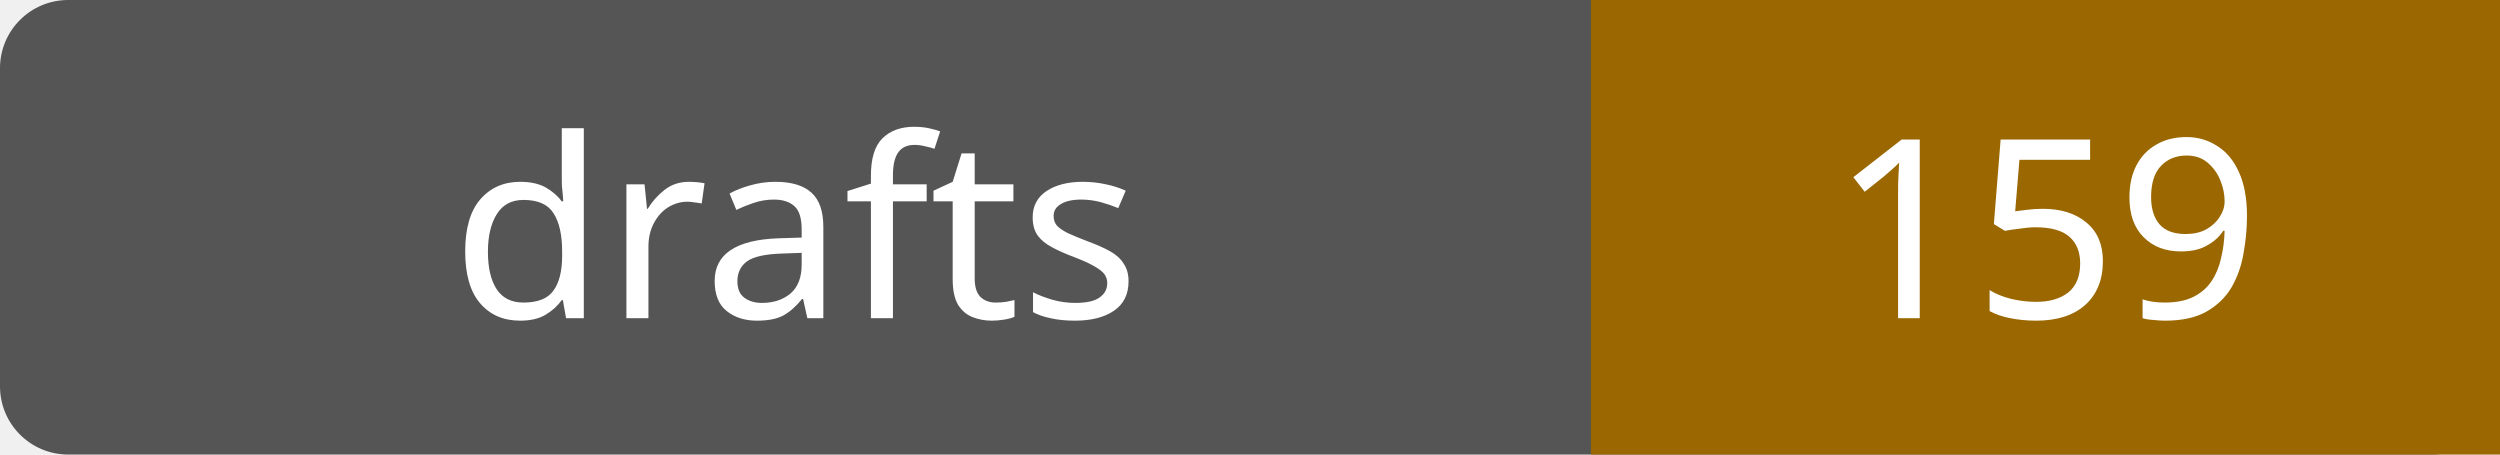
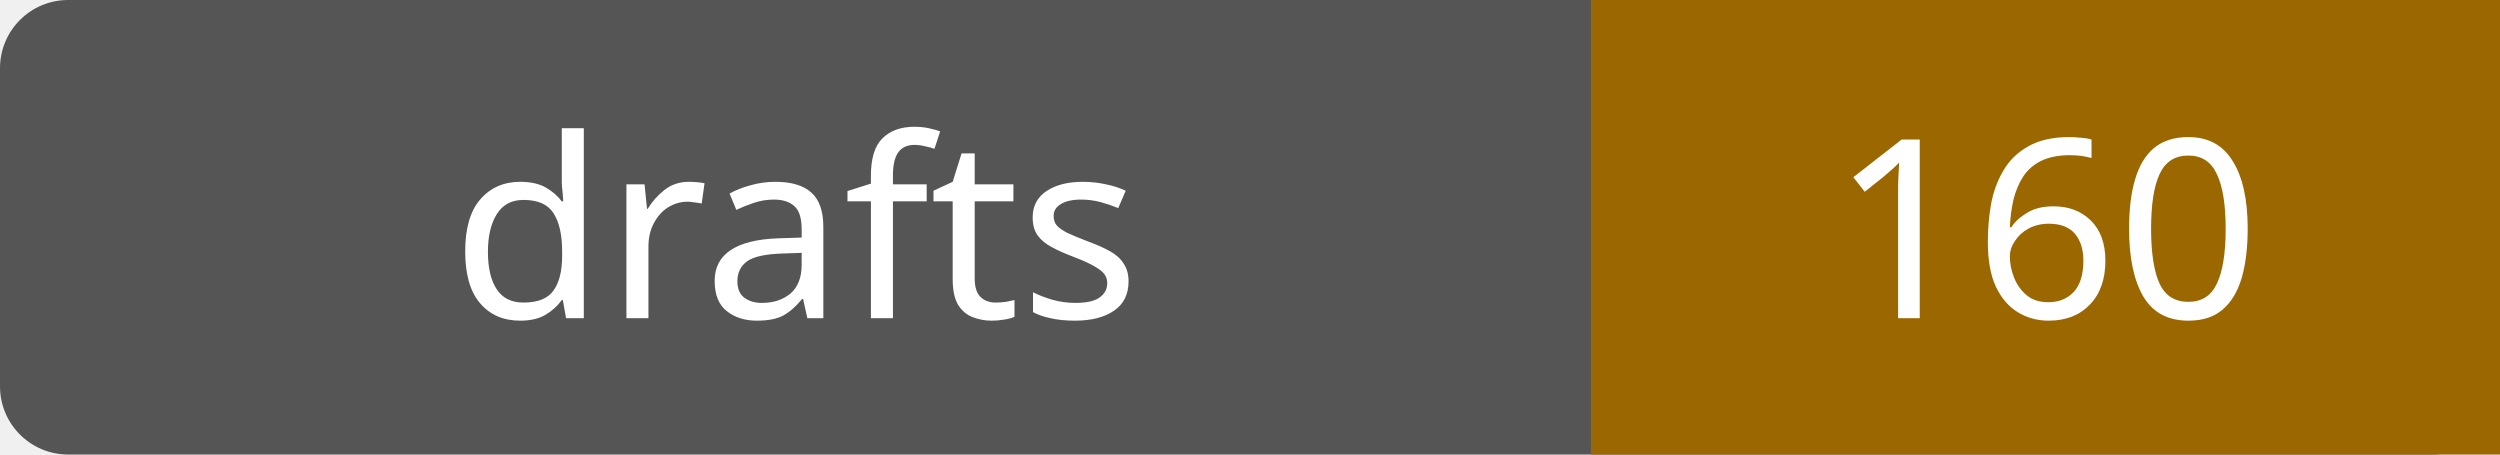
- <svg xmlns="http://www.w3.org/2000/svg" width="110" height="20" role="img" aria-label="drafts: 159">
+ <svg xmlns="http://www.w3.org/2000/svg" width="110" height="20" role="img" aria-label="drafts: 160">
  <rect width="110" height="20" rx="3" fill="#555" />
  <path fill="#9a6700" d="M70 0h40v20H70z" />
  <g fill="#fff" text-anchor="middle" font-family="Verdana,sans-serif" font-size="11">
    <text x="35.0" y="14">drafts</text>
-     <text x="90.0" y="14">159</text>
+     <text x="90.0" y="14">160</text>
  </g>
</svg>
